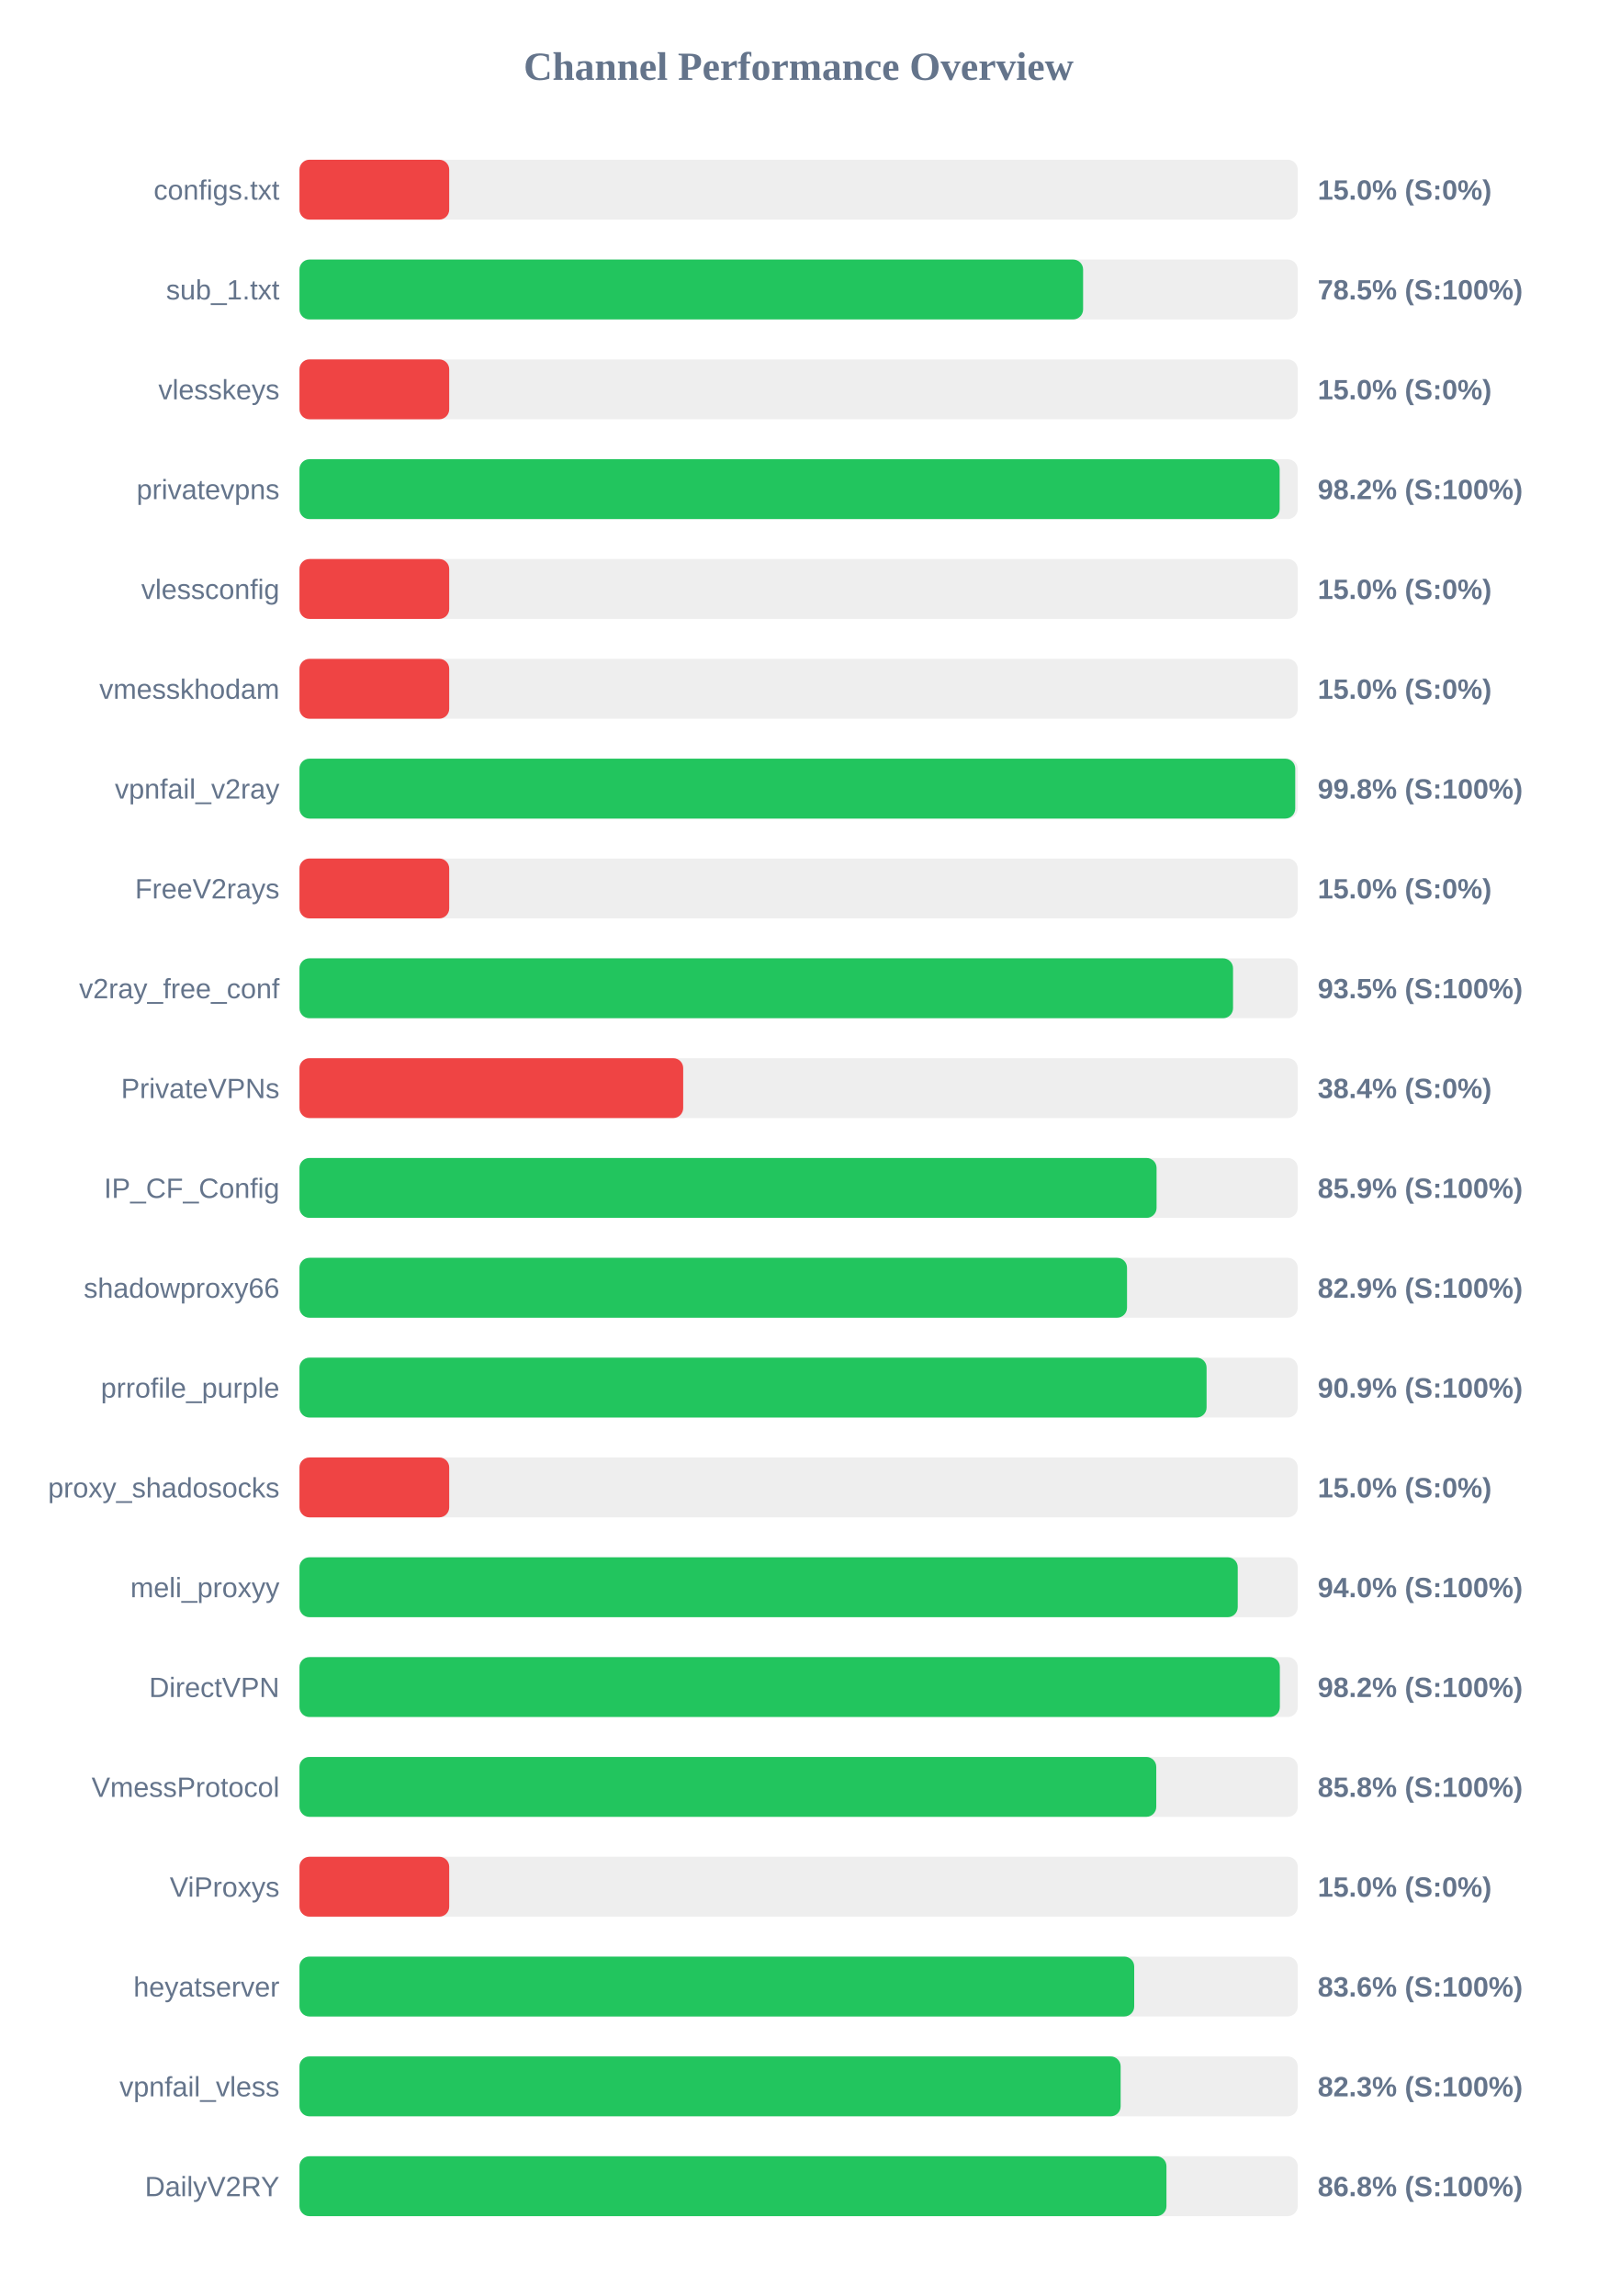
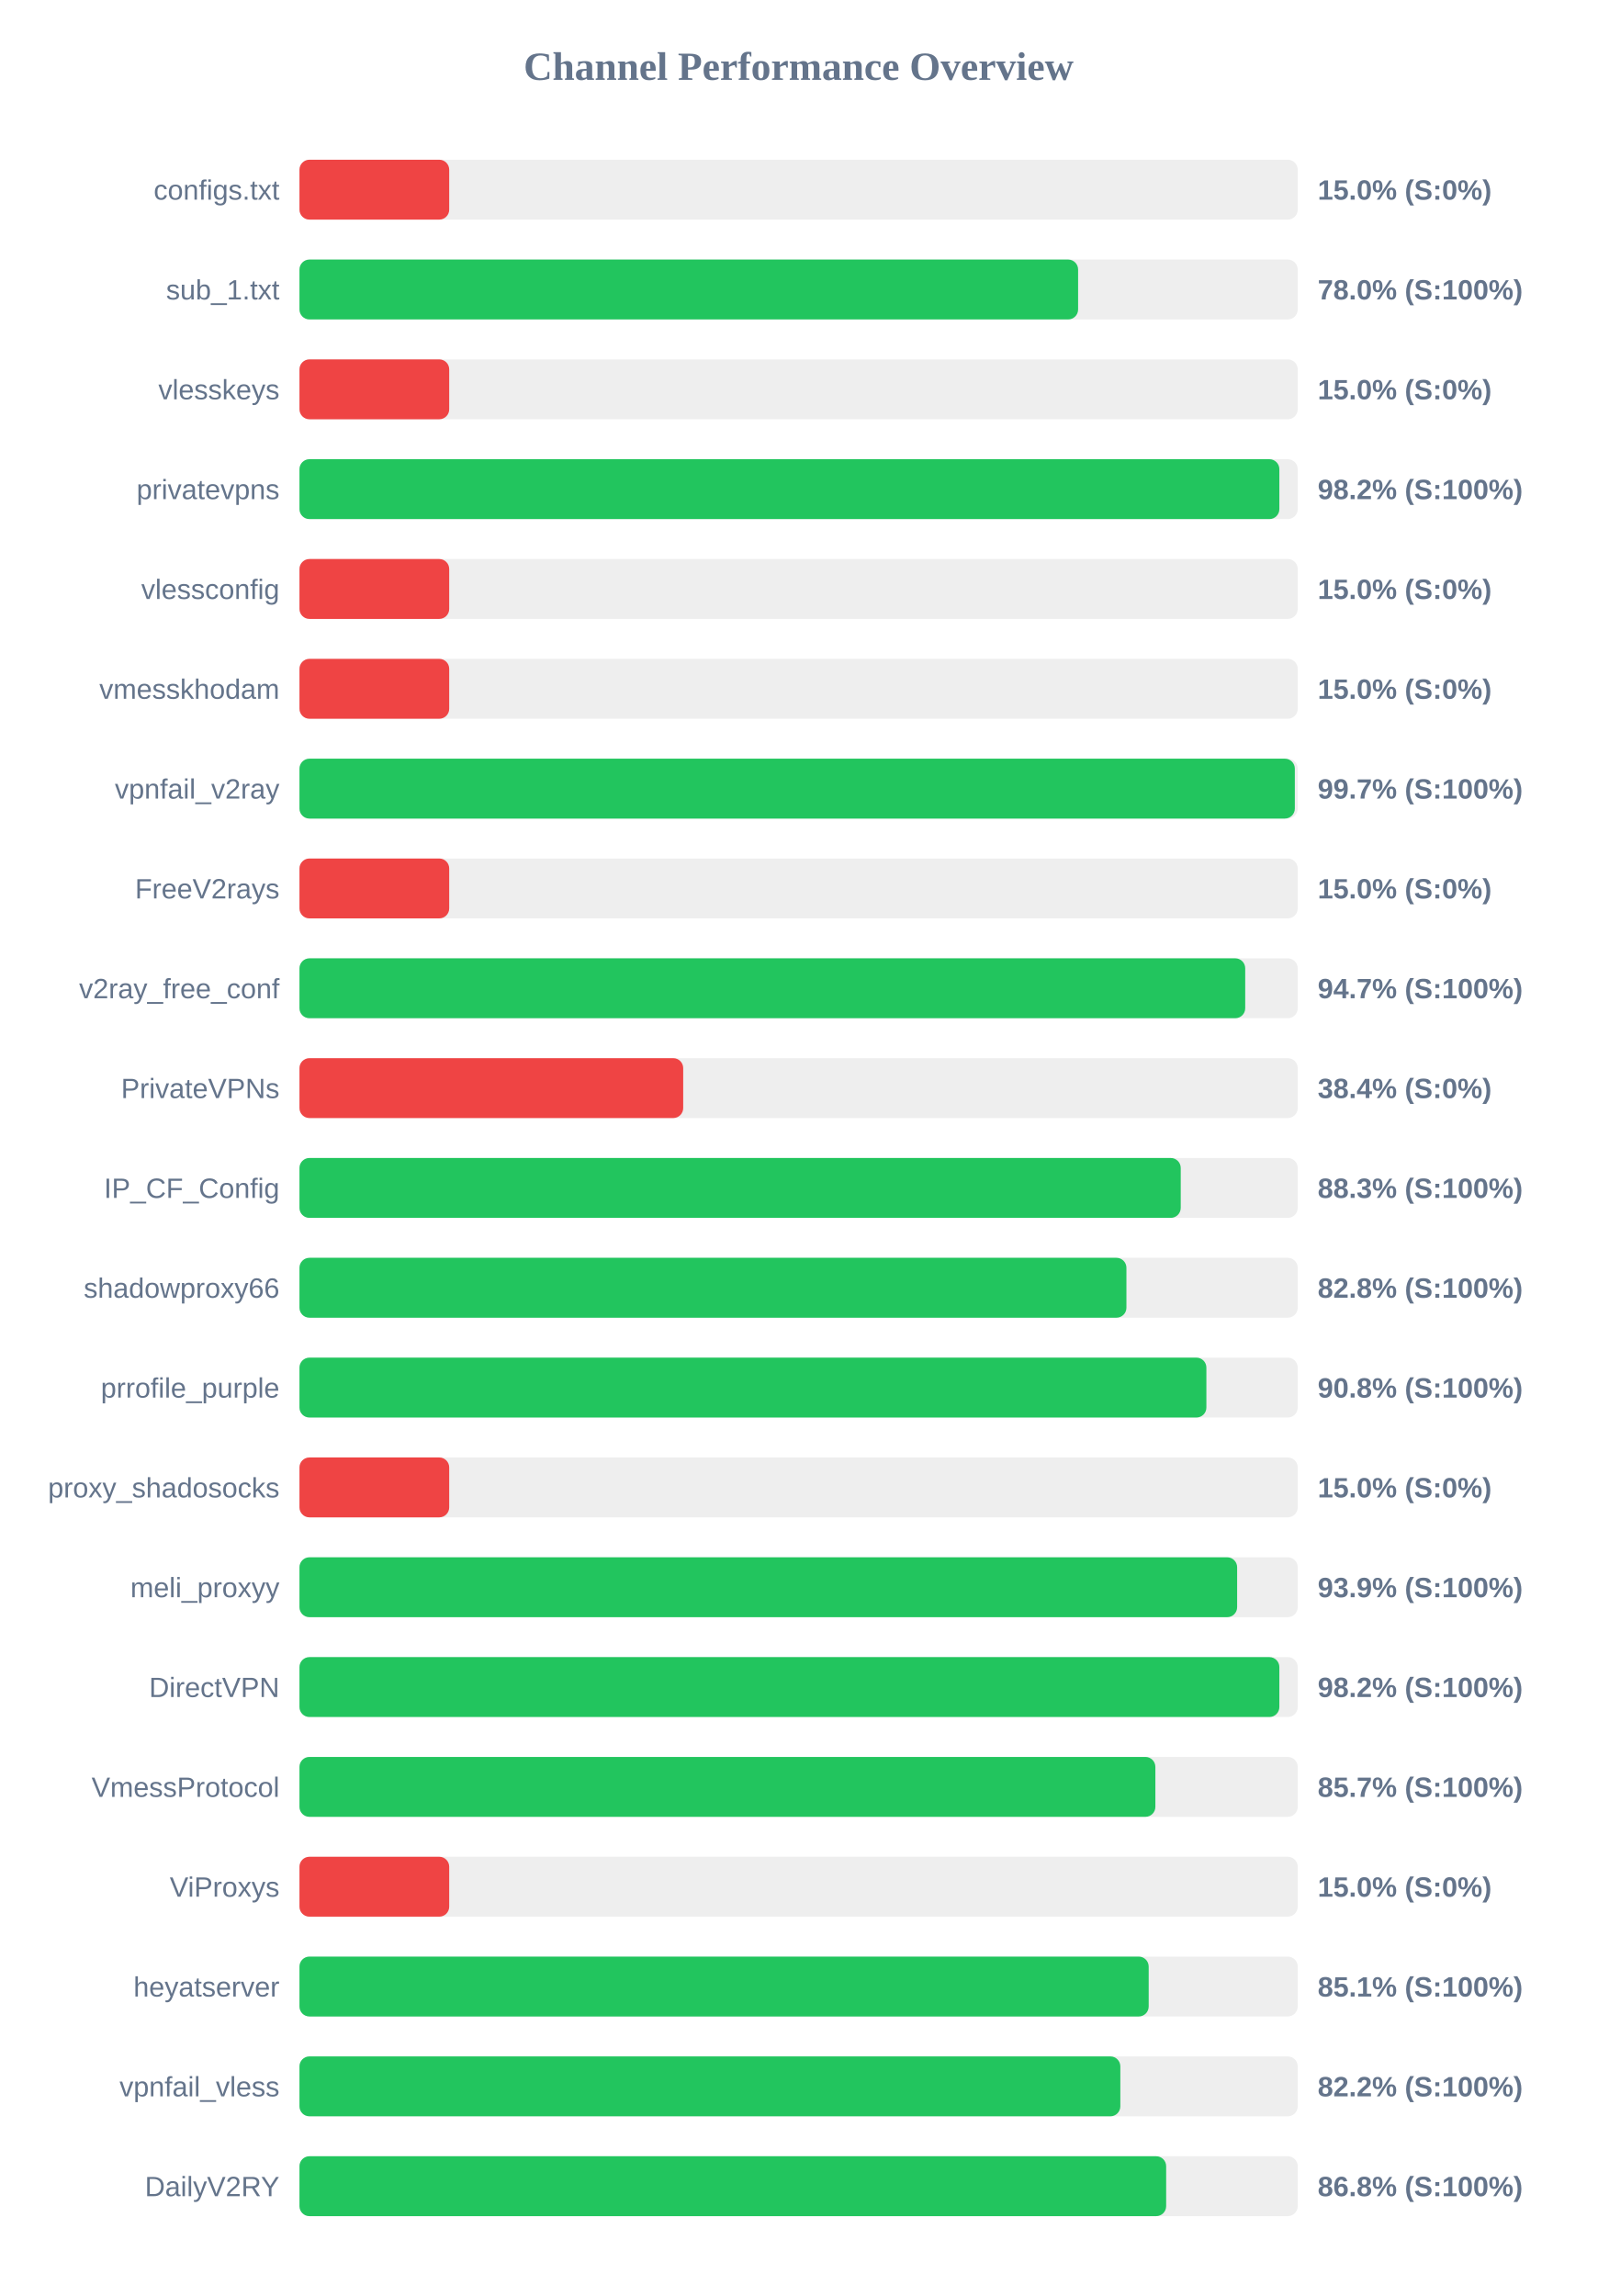
<svg xmlns="http://www.w3.org/2000/svg" width="800" height="1150" version="1.1">
  <style>
        .row { font: 14px Arial; fill: #64748b; }
        .score { font: bold 14px Arial; fill: #64748b; }
    </style>
  <text x="400" y="40" text-anchor="middle" font-size="20px" font-weight="bold" fill="#64748b">Channel Performance Overview</text>
  <rect x="150" y="80" width="500" height="30" fill="#eee" rx="5" />
  <rect x="150" y="80" width="75.0" height="30" fill="#ef4444" rx="5" />
  <text x="140" y="100" text-anchor="end" class="row">configs.txt</text>
  <text x="660" y="100" text-anchor="start" class="score">15.0% (S:0%)</text>
  <rect x="150" y="130" width="500" height="30" fill="#eee" rx="5" />
-   <rect x="150" y="130" width="392.5" height="30" fill="#22c55e" rx="5" />
+   <rect x="150" y="130" width="390.0" height="30" fill="#22c55e" rx="5" />
  <text x="140" y="150" text-anchor="end" class="row">sub_1.txt</text>
-   <text x="660" y="150" text-anchor="start" class="score">78.5% (S:100%)</text>
+   <text x="660" y="150" text-anchor="start" class="score">78.0% (S:100%)</text>
  <rect x="150" y="180" width="500" height="30" fill="#eee" rx="5" />
  <rect x="150" y="180" width="75.0" height="30" fill="#ef4444" rx="5" />
  <text x="140" y="200" text-anchor="end" class="row">vlesskeys</text>
  <text x="660" y="200" text-anchor="start" class="score">15.0% (S:0%)</text>
  <rect x="150" y="230" width="500" height="30" fill="#eee" rx="5" />
-   <rect x="150" y="230" width="490.95" height="30" fill="#22c55e" rx="5" />
+   <rect x="150" y="230" width="490.8" height="30" fill="#22c55e" rx="5" />
  <text x="140" y="250" text-anchor="end" class="row">privatevpns</text>
  <text x="660" y="250" text-anchor="start" class="score">98.2% (S:100%)</text>
  <rect x="150" y="280" width="500" height="30" fill="#eee" rx="5" />
  <rect x="150" y="280" width="75.0" height="30" fill="#ef4444" rx="5" />
  <text x="140" y="300" text-anchor="end" class="row">vlessconfig</text>
  <text x="660" y="300" text-anchor="start" class="score">15.0% (S:0%)</text>
  <rect x="150" y="330" width="500" height="30" fill="#eee" rx="5" />
  <rect x="150" y="330" width="75.0" height="30" fill="#ef4444" rx="5" />
  <text x="140" y="350" text-anchor="end" class="row">vmesskhodam</text>
  <text x="660" y="350" text-anchor="start" class="score">15.0% (S:0%)</text>
  <rect x="150" y="380" width="500" height="30" fill="#eee" rx="5" />
-   <rect x="150" y="380" width="498.75" height="30" fill="#22c55e" rx="5" />
+   <rect x="150" y="380" width="498.55" height="30" fill="#22c55e" rx="5" />
  <text x="140" y="400" text-anchor="end" class="row">vpnfail_v2ray</text>
-   <text x="660" y="400" text-anchor="start" class="score">99.8% (S:100%)</text>
+   <text x="660" y="400" text-anchor="start" class="score">99.7% (S:100%)</text>
  <rect x="150" y="430" width="500" height="30" fill="#eee" rx="5" />
  <rect x="150" y="430" width="75.0" height="30" fill="#ef4444" rx="5" />
  <text x="140" y="450" text-anchor="end" class="row">FreeV2rays</text>
  <text x="660" y="450" text-anchor="start" class="score">15.0% (S:0%)</text>
  <rect x="150" y="480" width="500" height="30" fill="#eee" rx="5" />
-   <rect x="150" y="480" width="467.6" height="30" fill="#22c55e" rx="5" />
+   <rect x="150" y="480" width="473.7" height="30" fill="#22c55e" rx="5" />
  <text x="140" y="500" text-anchor="end" class="row">v2ray_free_conf</text>
-   <text x="660" y="500" text-anchor="start" class="score">93.5% (S:100%)</text>
+   <text x="660" y="500" text-anchor="start" class="score">94.7% (S:100%)</text>
  <rect x="150" y="530" width="500" height="30" fill="#eee" rx="5" />
  <rect x="150" y="530" width="192.2" height="30" fill="#ef4444" rx="5" />
  <text x="140" y="550" text-anchor="end" class="row">PrivateVPNs</text>
  <text x="660" y="550" text-anchor="start" class="score">38.4% (S:0%)</text>
  <rect x="150" y="580" width="500" height="30" fill="#eee" rx="5" />
-   <rect x="150" y="580" width="429.3" height="30" fill="#22c55e" rx="5" />
+   <rect x="150" y="580" width="441.4" height="30" fill="#22c55e" rx="5" />
  <text x="140" y="600" text-anchor="end" class="row">IP_CF_Config</text>
-   <text x="660" y="600" text-anchor="start" class="score">85.9% (S:100%)</text>
+   <text x="660" y="600" text-anchor="start" class="score">88.3% (S:100%)</text>
  <rect x="150" y="630" width="500" height="30" fill="#eee" rx="5" />
-   <rect x="150" y="630" width="414.5" height="30" fill="#22c55e" rx="5" />
+   <rect x="150" y="630" width="414.2" height="30" fill="#22c55e" rx="5" />
  <text x="140" y="650" text-anchor="end" class="row">shadowproxy66</text>
-   <text x="660" y="650" text-anchor="start" class="score">82.9% (S:100%)</text>
+   <text x="660" y="650" text-anchor="start" class="score">82.8% (S:100%)</text>
  <rect x="150" y="680" width="500" height="30" fill="#eee" rx="5" />
-   <rect x="150" y="680" width="454.35" height="30" fill="#22c55e" rx="5" />
+   <rect x="150" y="680" width="454.25" height="30" fill="#22c55e" rx="5" />
  <text x="140" y="700" text-anchor="end" class="row">prrofile_purple</text>
-   <text x="660" y="700" text-anchor="start" class="score">90.9% (S:100%)</text>
+   <text x="660" y="700" text-anchor="start" class="score">90.8% (S:100%)</text>
  <rect x="150" y="730" width="500" height="30" fill="#eee" rx="5" />
  <rect x="150" y="730" width="75.0" height="30" fill="#ef4444" rx="5" />
  <text x="140" y="750" text-anchor="end" class="row">proxy_shadosocks</text>
  <text x="660" y="750" text-anchor="start" class="score">15.0% (S:0%)</text>
  <rect x="150" y="780" width="500" height="30" fill="#eee" rx="5" />
-   <rect x="150" y="780" width="469.95" height="30" fill="#22c55e" rx="5" />
+   <rect x="150" y="780" width="469.65" height="30" fill="#22c55e" rx="5" />
  <text x="140" y="800" text-anchor="end" class="row">meli_proxyy</text>
-   <text x="660" y="800" text-anchor="start" class="score">94.0% (S:100%)</text>
+   <text x="660" y="800" text-anchor="start" class="score">93.9% (S:100%)</text>
  <rect x="150" y="830" width="500" height="30" fill="#eee" rx="5" />
-   <rect x="150" y="830" width="491.05" height="30" fill="#22c55e" rx="5" />
+   <rect x="150" y="830" width="490.8" height="30" fill="#22c55e" rx="5" />
  <text x="140" y="850" text-anchor="end" class="row">DirectVPN</text>
  <text x="660" y="850" text-anchor="start" class="score">98.2% (S:100%)</text>
  <rect x="150" y="880" width="500" height="30" fill="#eee" rx="5" />
-   <rect x="150" y="880" width="429.15" height="30" fill="#22c55e" rx="5" />
+   <rect x="150" y="880" width="428.7" height="30" fill="#22c55e" rx="5" />
  <text x="140" y="900" text-anchor="end" class="row">VmessProtocol</text>
-   <text x="660" y="900" text-anchor="start" class="score">85.8% (S:100%)</text>
+   <text x="660" y="900" text-anchor="start" class="score">85.7% (S:100%)</text>
  <rect x="150" y="930" width="500" height="30" fill="#eee" rx="5" />
  <rect x="150" y="930" width="75.0" height="30" fill="#ef4444" rx="5" />
  <text x="140" y="950" text-anchor="end" class="row">ViProxys</text>
  <text x="660" y="950" text-anchor="start" class="score">15.0% (S:0%)</text>
  <rect x="150" y="980" width="500" height="30" fill="#eee" rx="5" />
-   <rect x="150" y="980" width="418.1" height="30" fill="#22c55e" rx="5" />
+   <rect x="150" y="980" width="425.35" height="30" fill="#22c55e" rx="5" />
  <text x="140" y="1000" text-anchor="end" class="row">heyatserver</text>
-   <text x="660" y="1000" text-anchor="start" class="score">83.6% (S:100%)</text>
+   <text x="660" y="1000" text-anchor="start" class="score">85.1% (S:100%)</text>
  <rect x="150" y="1030" width="500" height="30" fill="#eee" rx="5" />
-   <rect x="150" y="1030" width="411.3" height="30" fill="#22c55e" rx="5" />
+   <rect x="150" y="1030" width="411.15" height="30" fill="#22c55e" rx="5" />
  <text x="140" y="1050" text-anchor="end" class="row">vpnfail_vless</text>
-   <text x="660" y="1050" text-anchor="start" class="score">82.3% (S:100%)</text>
+   <text x="660" y="1050" text-anchor="start" class="score">82.2% (S:100%)</text>
  <rect x="150" y="1080" width="500" height="30" fill="#eee" rx="5" />
-   <rect x="150" y="1080" width="434.25" height="30" fill="#22c55e" rx="5" />
+   <rect x="150" y="1080" width="434.1" height="30" fill="#22c55e" rx="5" />
  <text x="140" y="1100" text-anchor="end" class="row">DailyV2RY</text>
  <text x="660" y="1100" text-anchor="start" class="score">86.8% (S:100%)</text>
</svg>
